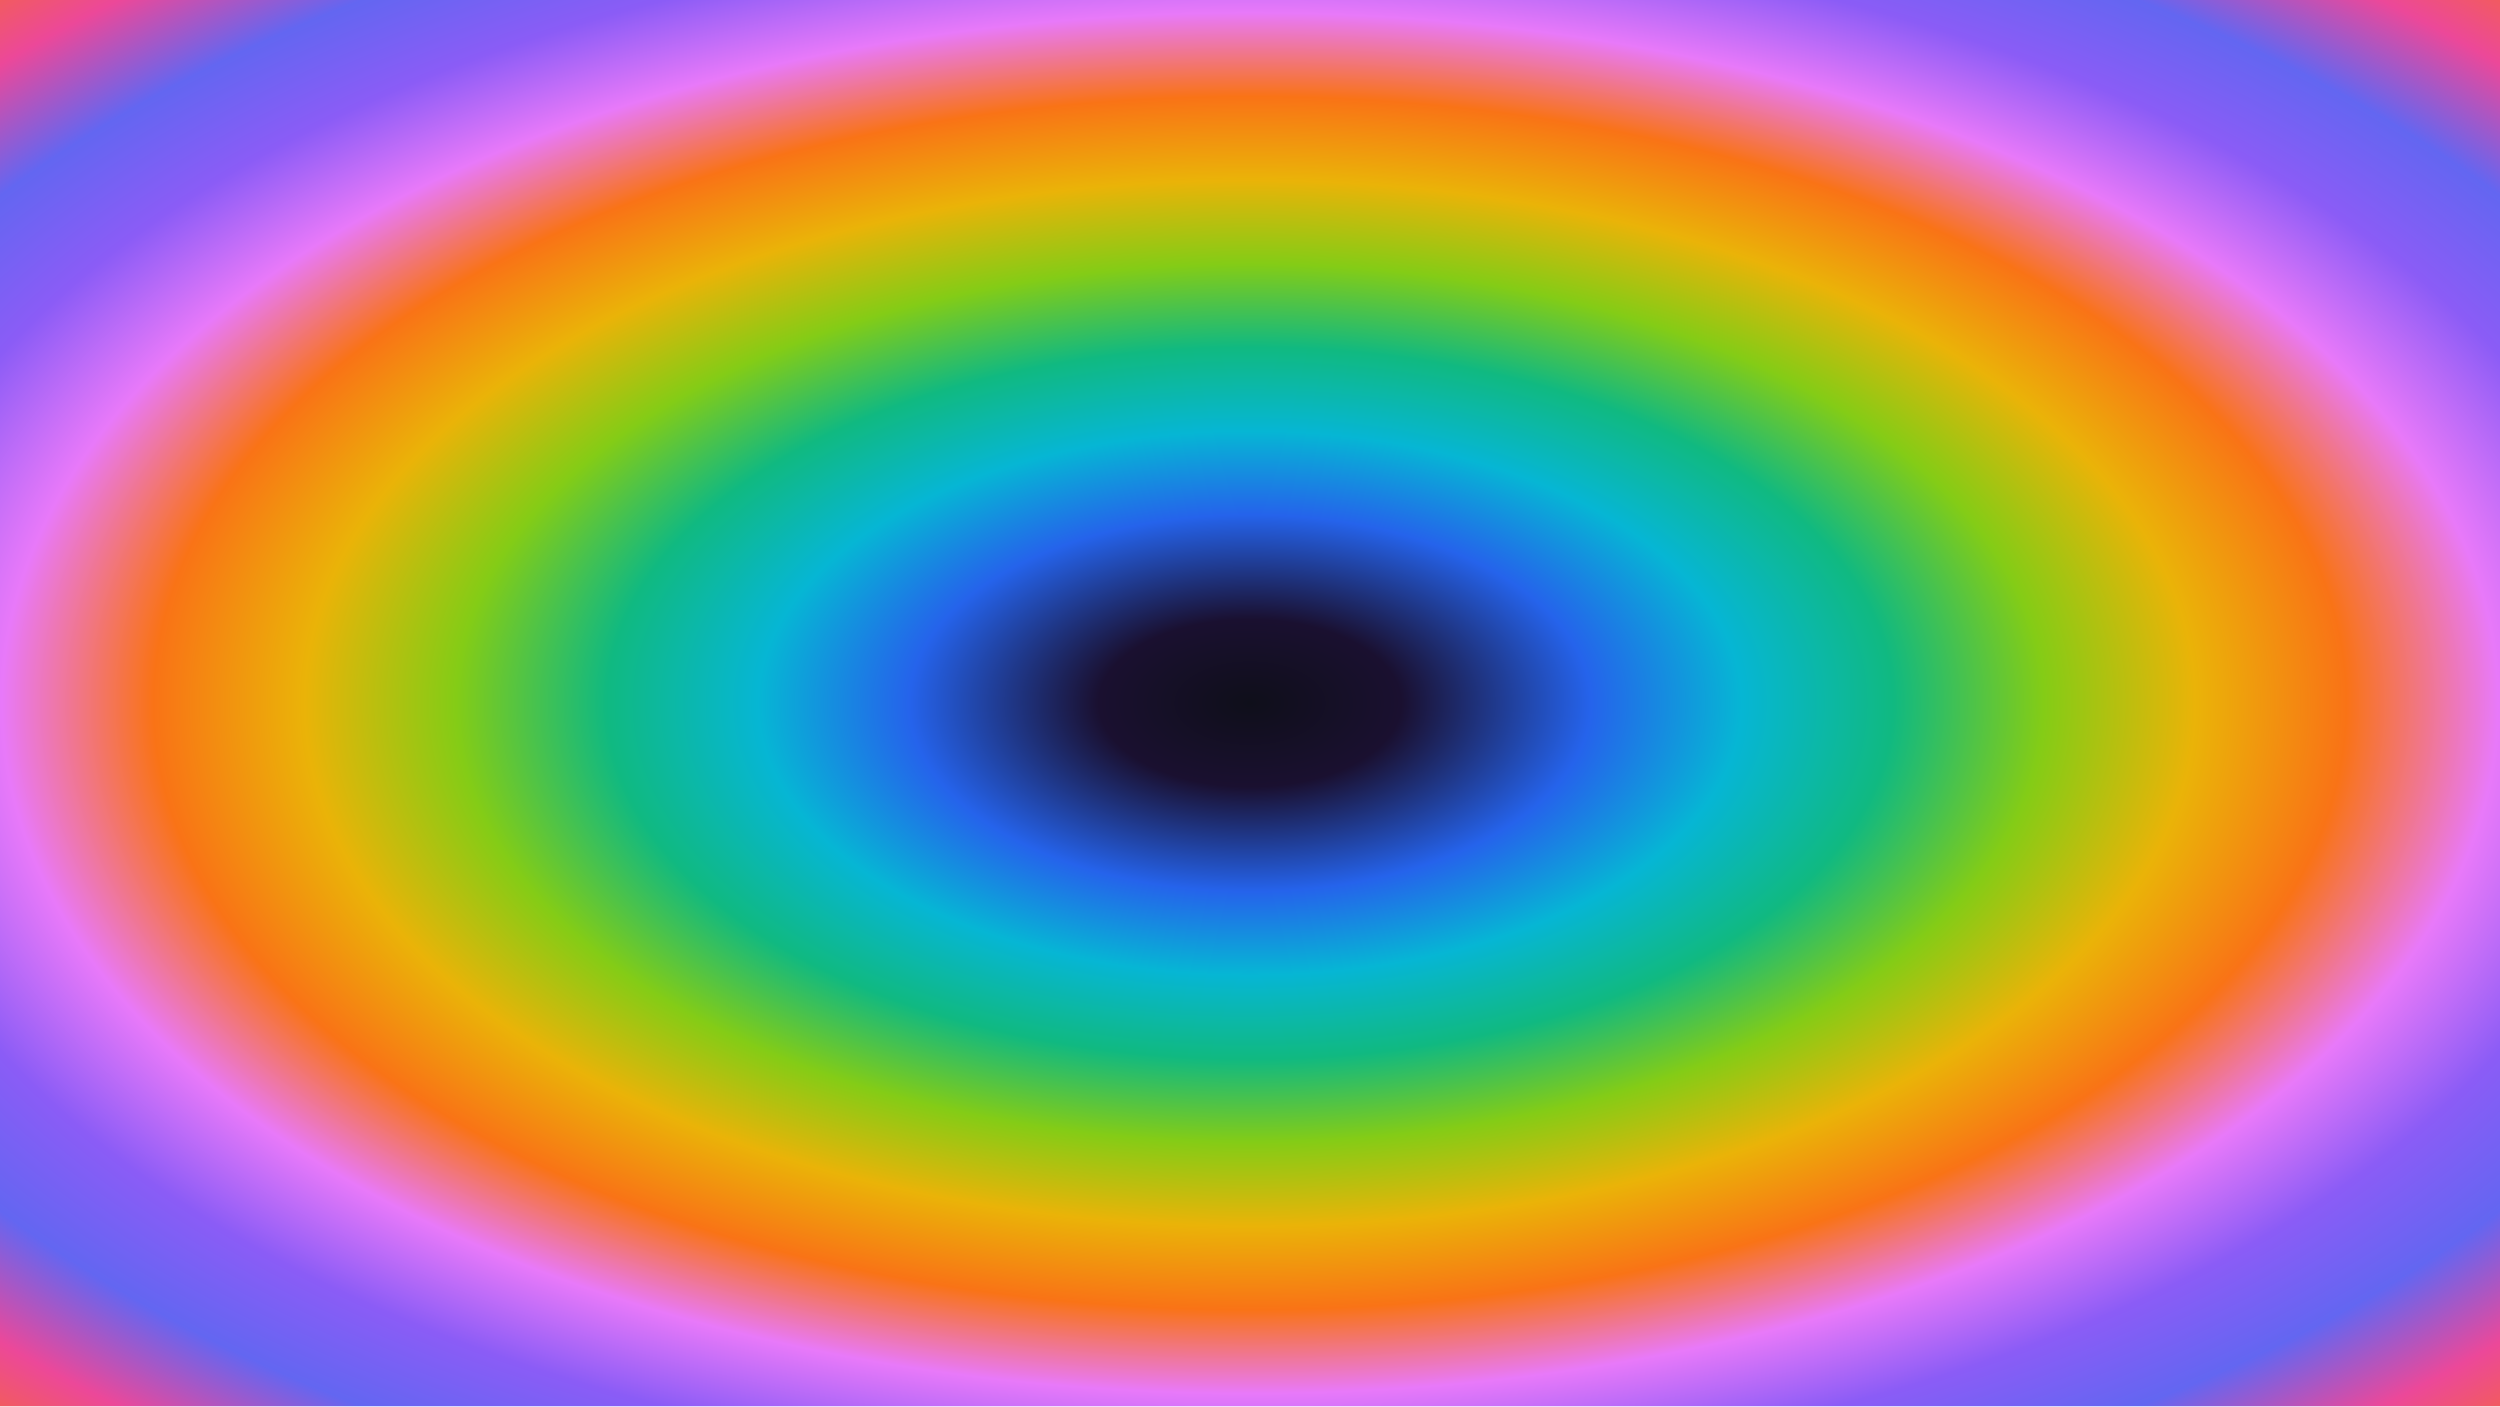
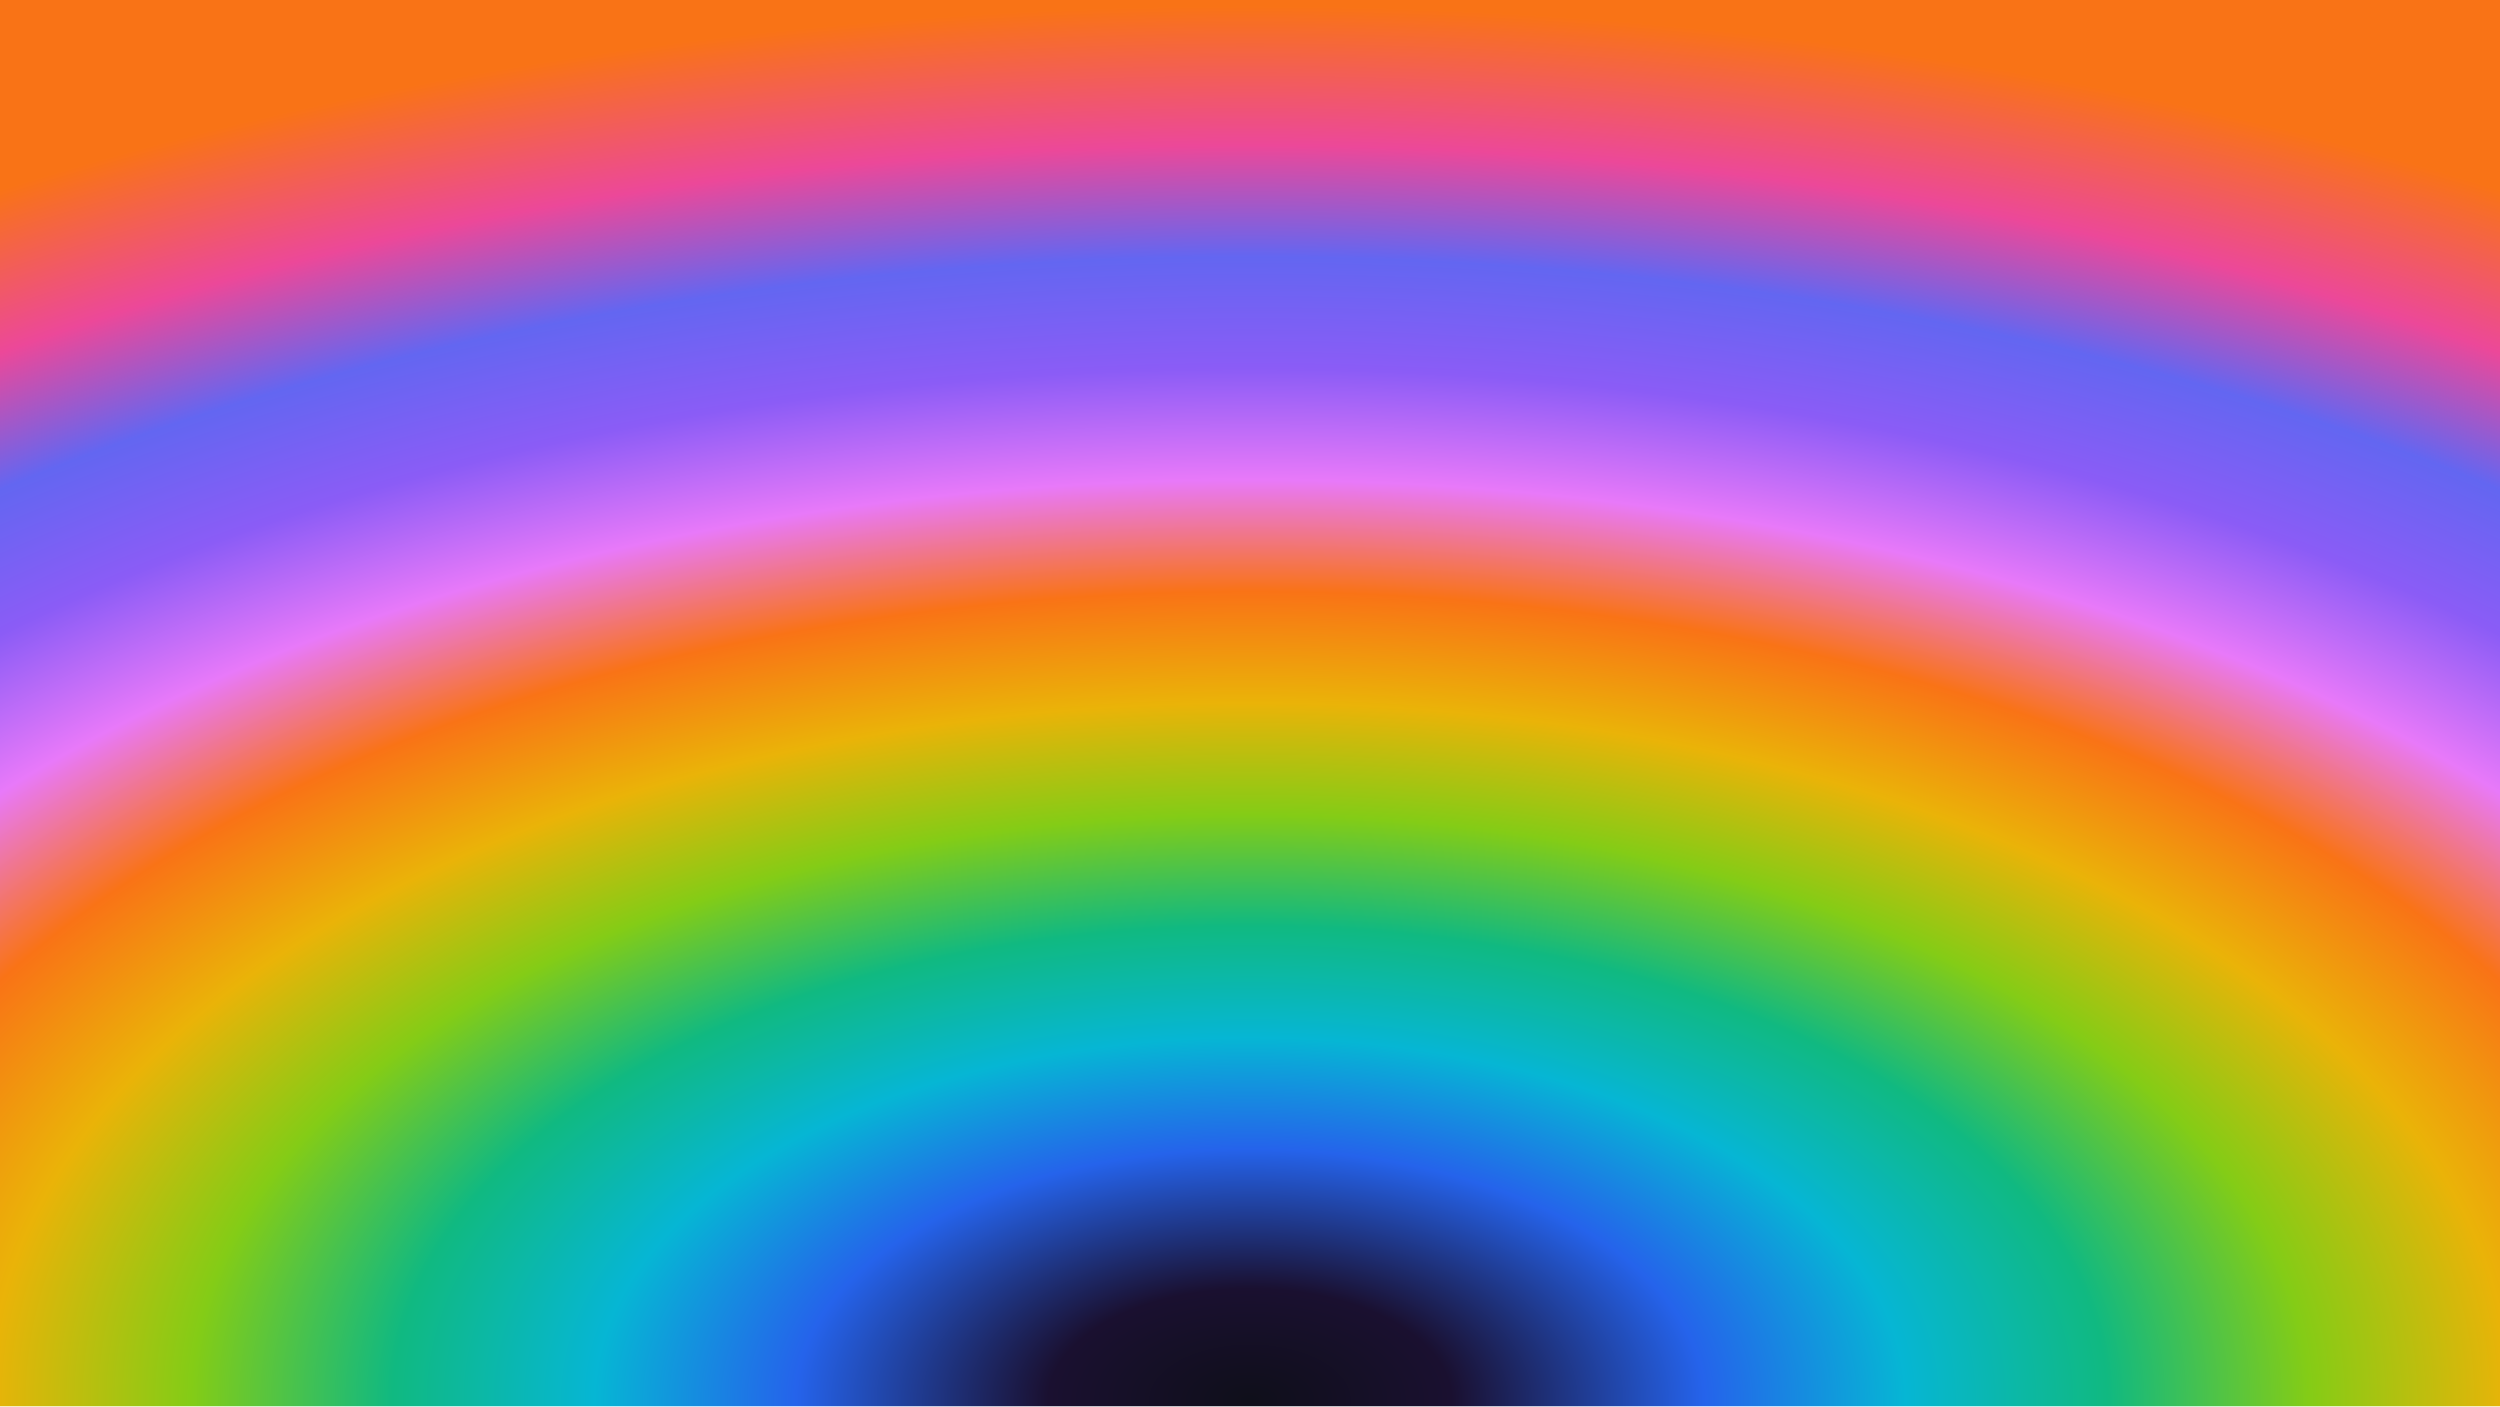
<svg xmlns="http://www.w3.org/2000/svg" width="3840" height="2160" viewBox="0 0 3840 2160">
  <defs>
-     <radialGradient id="rainbow-radial" cx="50%" cy="50%" r="75%" fx="50%" fy="50%">
+     <radialGradient id="rainbow-radial" cx="50%" cy="100%" r="100%" fx="50%" fy="100%">
      <stop offset="0%" stop-color="#0f0f1a" />
      <stop offset="8%" stop-color="#1a1030" />
      <stop offset="18%" stop-color="#2563EB" />
      <stop offset="26%" stop-color="#06B6D4" />
      <stop offset="34%" stop-color="#10B981" />
      <stop offset="42%" stop-color="#84CC16" />
      <stop offset="50%" stop-color="#EAB308" />
      <stop offset="58%" stop-color="#F97316" />
      <stop offset="66%" stop-color="#E879F9" />
      <stop offset="74%" stop-color="#8B5CF6" />
      <stop offset="82%" stop-color="#6366F1" />
      <stop offset="90%" stop-color="#EC4899" />
      <stop offset="100%" stop-color="#F97316" />
    </radialGradient>
  </defs>
  <rect width="3840" height="2160" fill="url(#rainbow-radial)" />
</svg>
